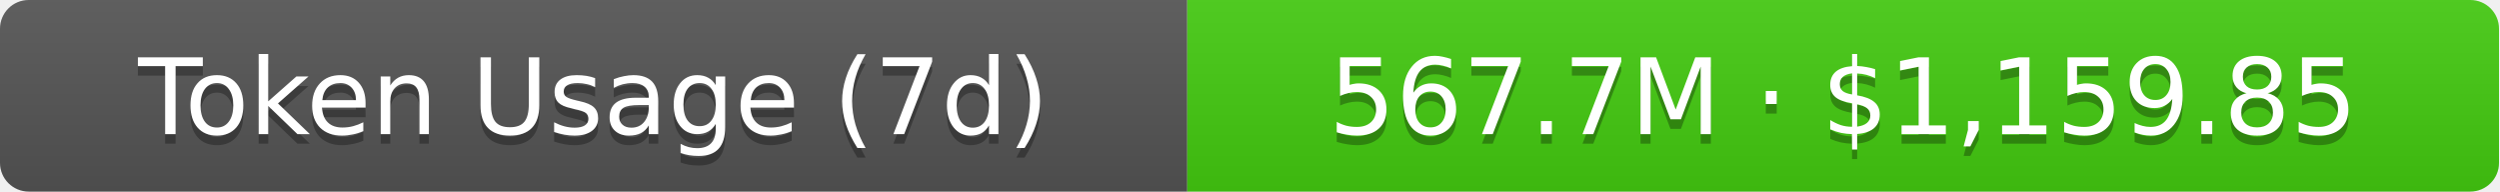
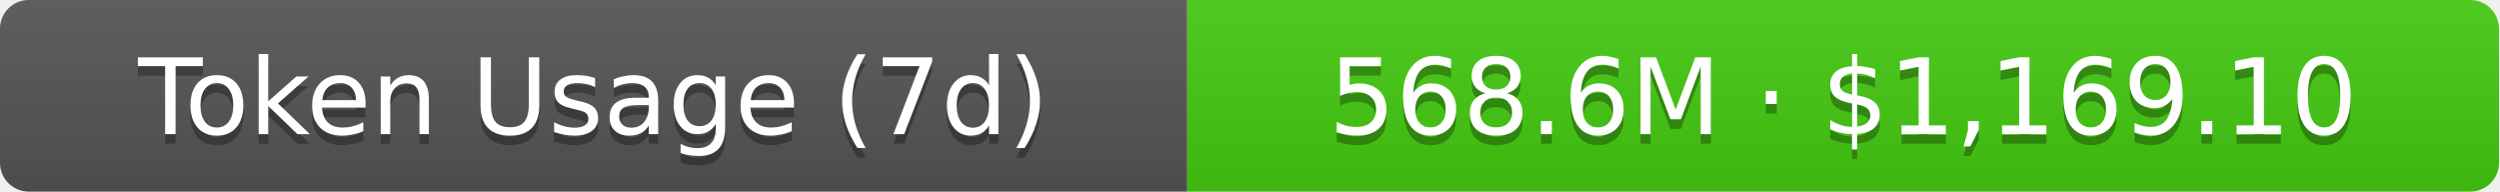
- <svg xmlns="http://www.w3.org/2000/svg" width="261" height="20" role="img" aria-label="Token Usage (7d): 567.7M · $1,159.85">
+ <svg xmlns="http://www.w3.org/2000/svg" width="261" height="20" role="img" aria-label="Token Usage (7d): 568.6M · $1,169.10">
  <linearGradient id="s" x2="0" y2="100%">
    <stop offset="0" stop-color="#bbb" stop-opacity=".1" />
    <stop offset="1" stop-opacity=".1" />
  </linearGradient>
  <clipPath id="r">
    <rect width="261" height="20" rx="3" fill="#fff" />
  </clipPath>
  <g clip-path="url(#r)">
    <rect width="124" height="20" fill="#555" />
    <rect x="124" width="137" height="20" fill="#4c1" />
    <rect width="261" height="20" fill="url(#s)" />
  </g>
  <g fill="#fff" text-anchor="middle" font-family="Verdana,Geneva,DejaVu Sans,sans-serif" text-rendering="geometricPrecision" font-size="11">
    <text aria-hidden="true" x="62" y="15" fill="#010101" fill-opacity=".3">Token Usage (7d)</text>
    <text x="62" y="14">Token Usage (7d)</text>
-     <text aria-hidden="true" x="192.5" y="15" fill="#010101" fill-opacity=".3">567.7M · $1,159.85</text>
-     <text x="192.5" y="14">567.7M · $1,159.85</text>
+     <text aria-hidden="true" x="192.5" y="15" fill="#010101" fill-opacity=".3">568.6M · $1,169.10</text>
+     <text x="192.5" y="14">568.6M · $1,169.10</text>
  </g>
</svg>
